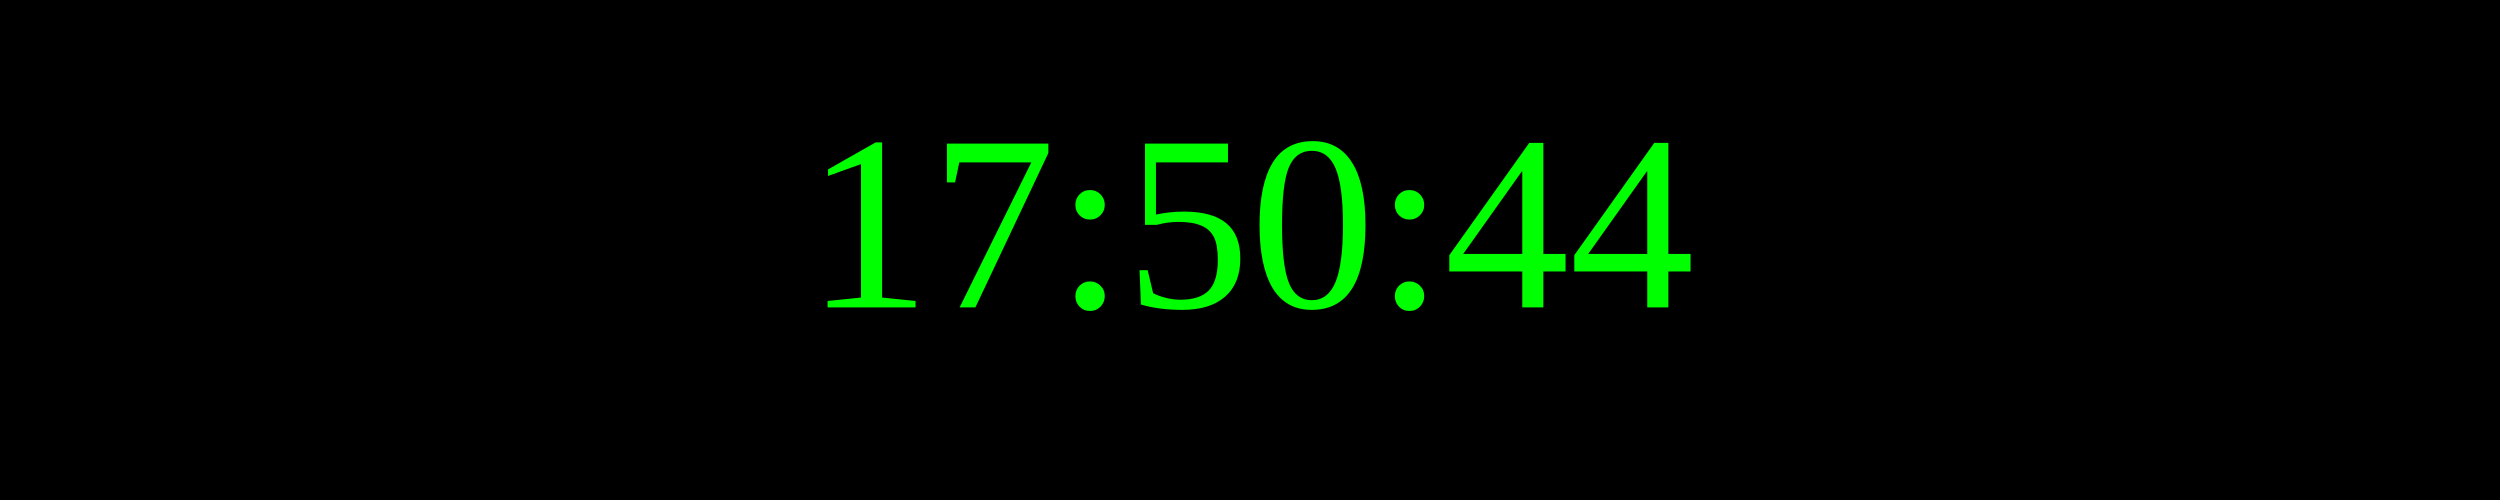
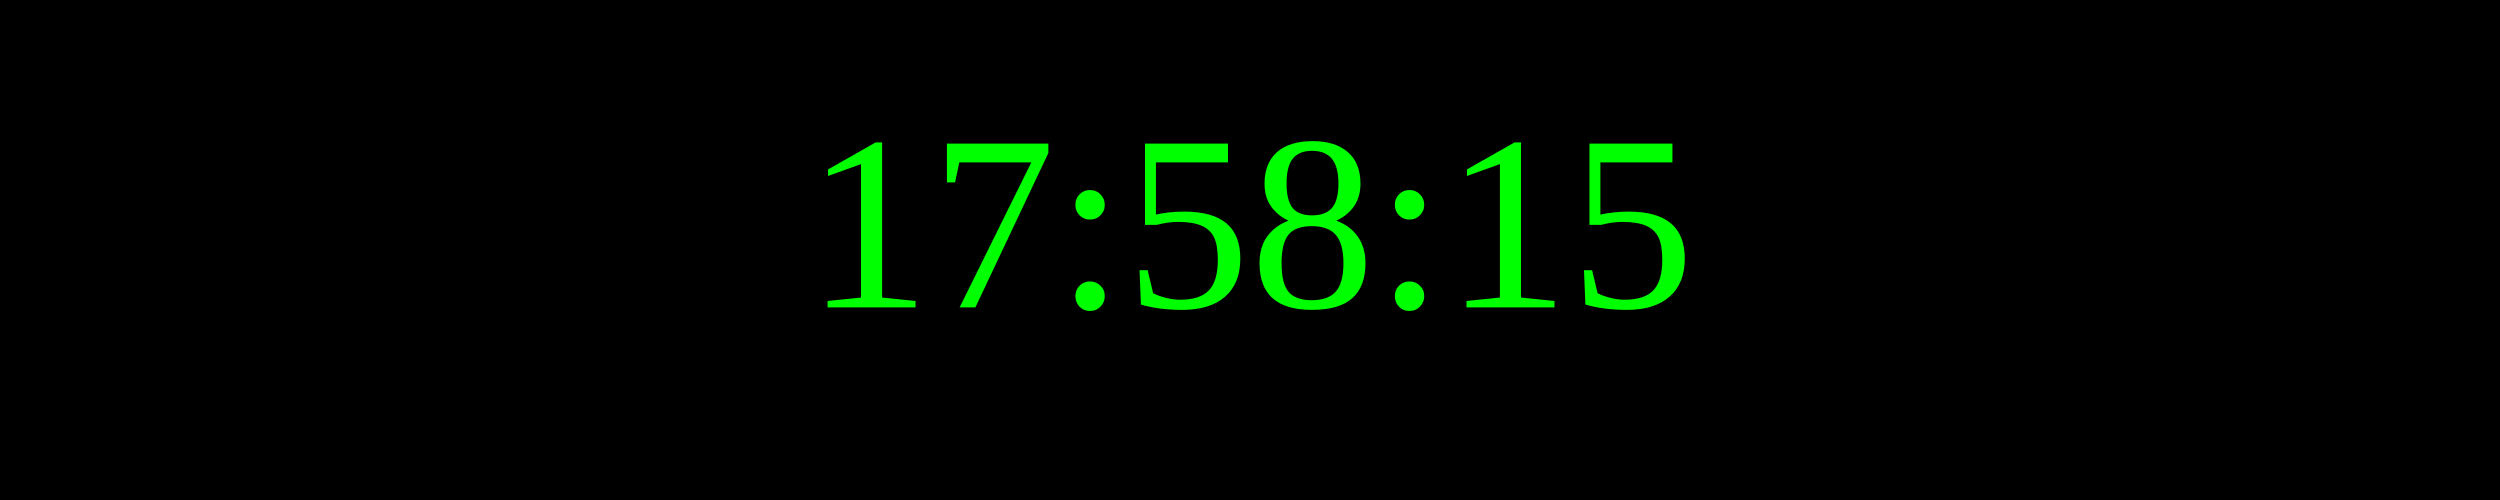
<svg xmlns="http://www.w3.org/2000/svg" width="250" height="50">
  <rect width="100%" height="100%" fill="black" />
  <text x="50%" y="50%" font-size="25" fill="lime" text-anchor="middle" dominant-baseline="middle">
- 17:50:44
+ 17:58:15
</text>
</svg>
